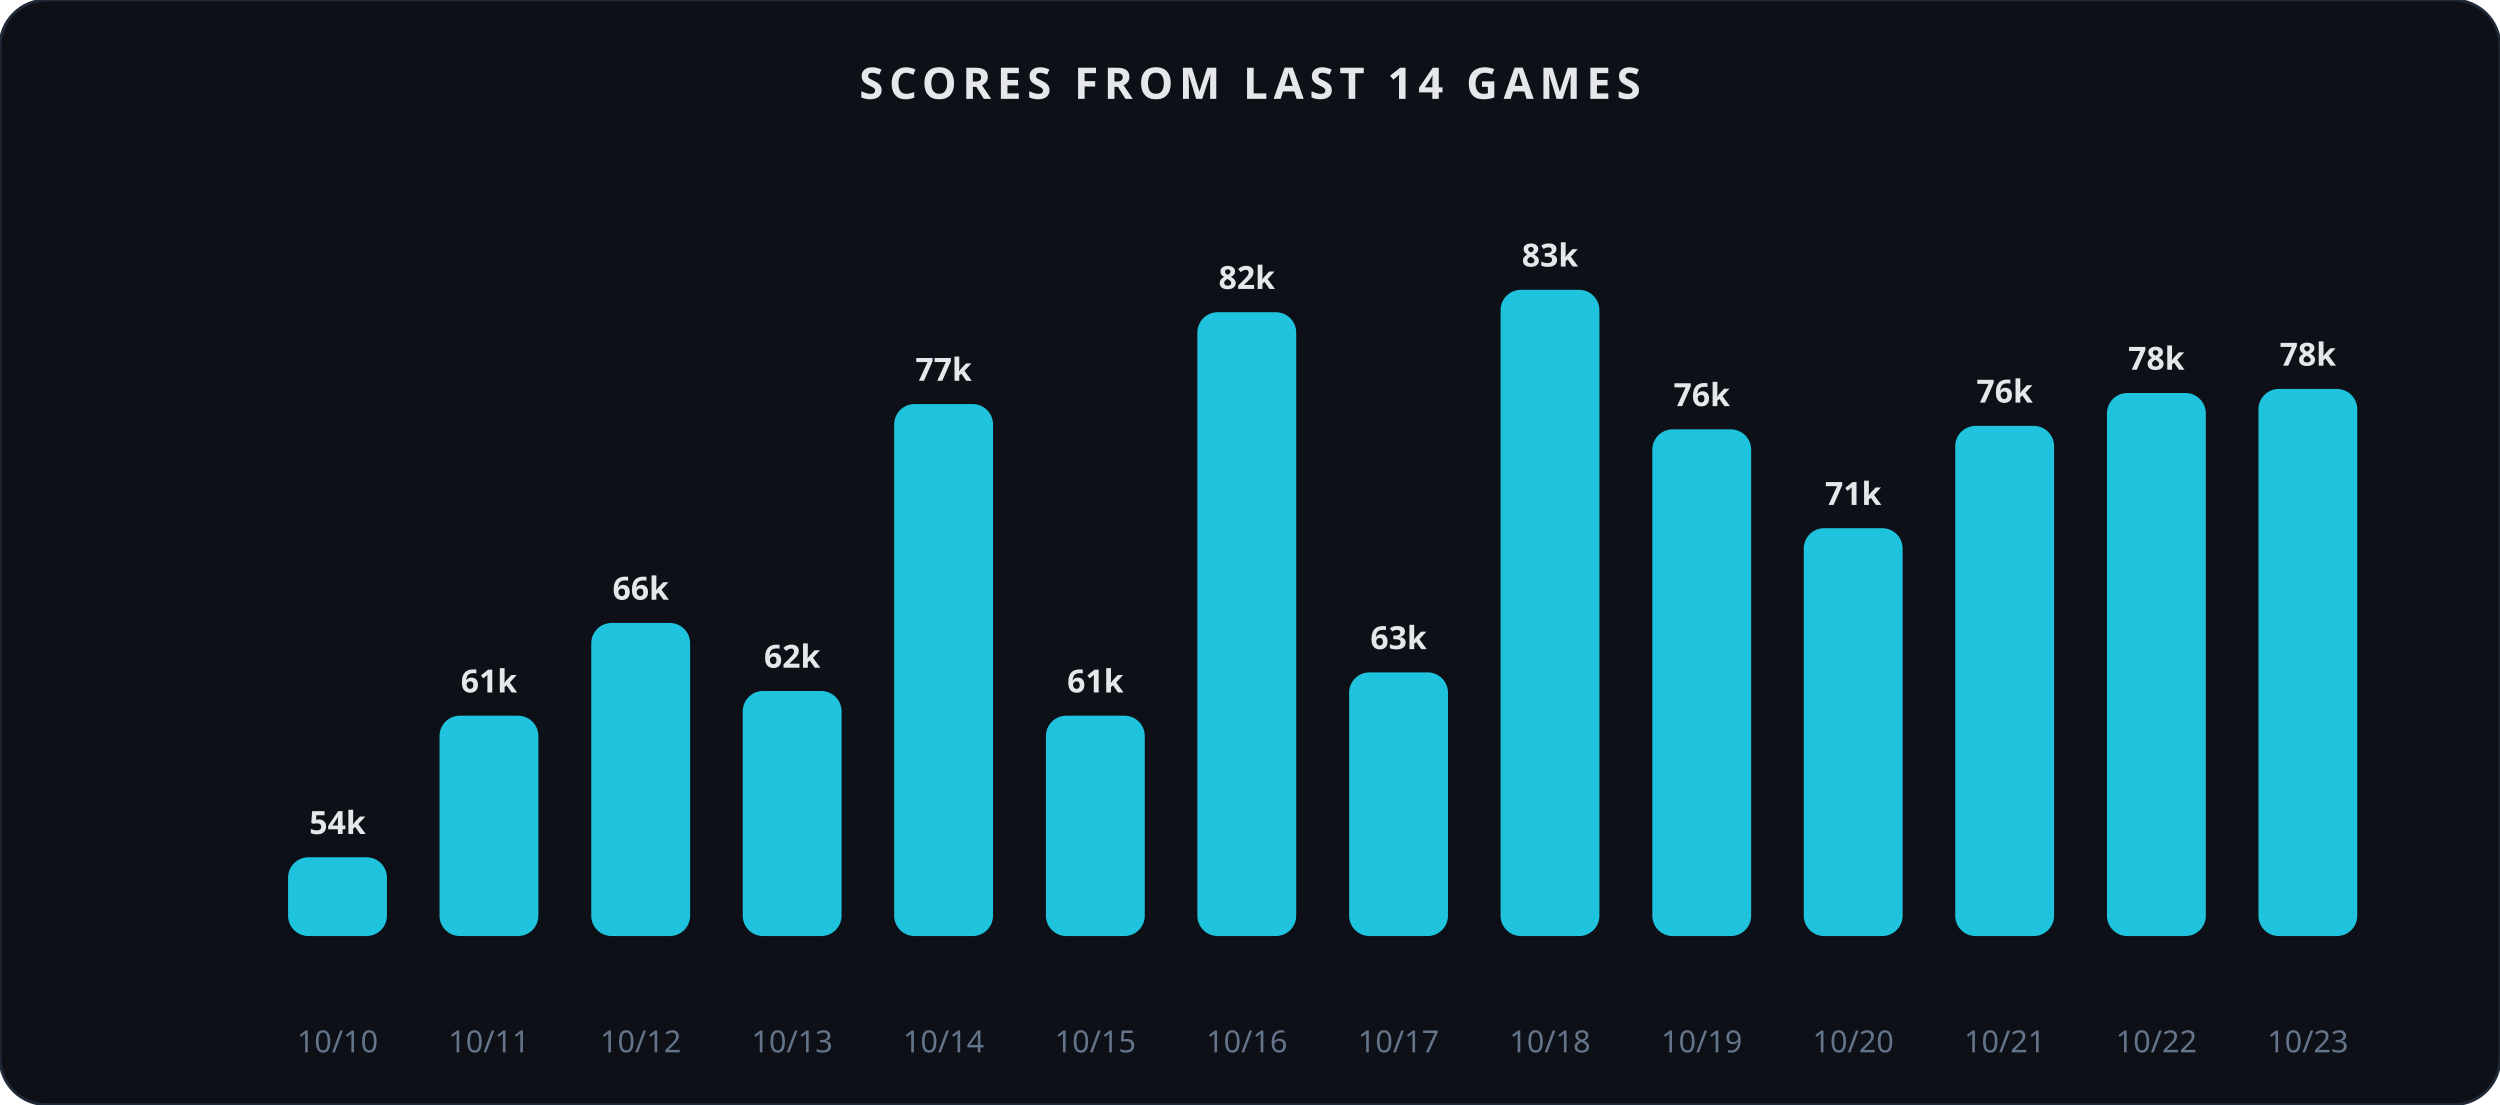
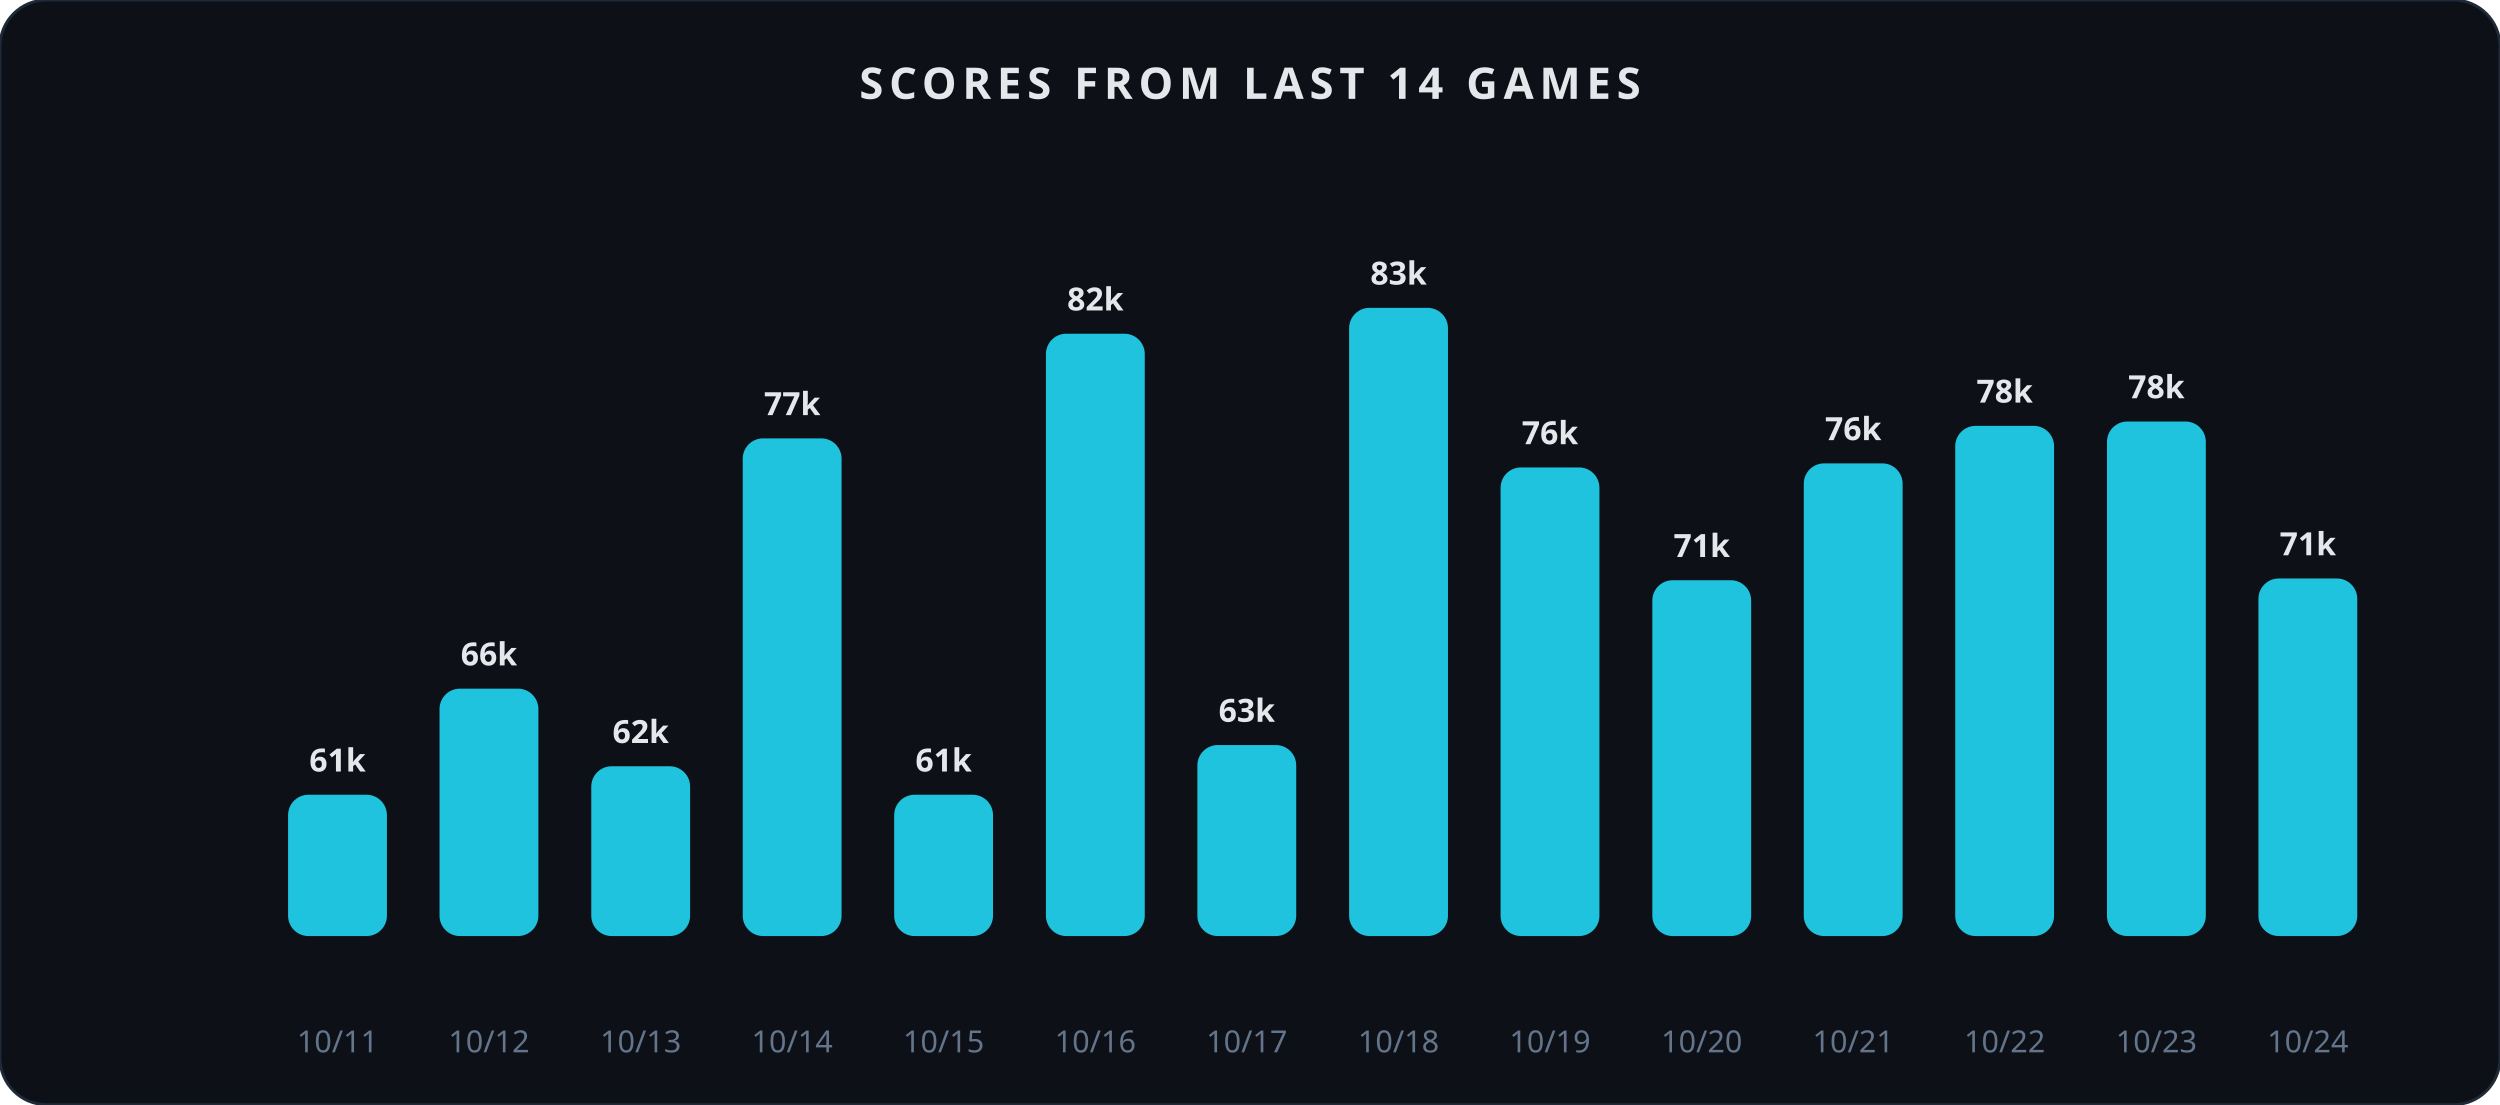
<svg xmlns="http://www.w3.org/2000/svg" width="860" height="380" viewBox="0 0 860 380" role="img" aria-label="Scores from last 14 games">
  <rect x="0" y="0" width="860" height="380" rx="16" fill="#0d1117" stroke="#1f2937" stroke-width="1" />
  <text x="430.0" y="34" text-anchor="middle" font-family="Segoe UI, sans-serif" font-size="15" font-weight="600" fill="#e5e7eb" letter-spacing="2">SCORES FROM LAST 14 GAMES</text>
-   <rect x="99.1" y="294.9" width="34" height="27.1" rx="7" fill="#22d3ee" opacity="0.92" />
-   <text x="116.1" y="286.9" text-anchor="middle" font-family="Segoe UI, sans-serif" font-size="11" font-weight="600" fill="#e5e7eb">54k</text>
-   <text x="116.1" y="362" text-anchor="middle" font-family="Segoe UI, sans-serif" font-size="10.5" fill="#64748b">10/10</text>
-   <rect x="151.2" y="246.2" width="34" height="75.8" rx="7" fill="#22d3ee" opacity="0.92" />
-   <text x="168.2" y="238.2" text-anchor="middle" font-family="Segoe UI, sans-serif" font-size="11" font-weight="600" fill="#e5e7eb">61k</text>
-   <text x="168.2" y="362" text-anchor="middle" font-family="Segoe UI, sans-serif" font-size="10.5" fill="#64748b">10/11</text>
-   <rect x="203.4" y="214.3" width="34" height="107.7" rx="7" fill="#22d3ee" opacity="0.92" />
-   <text x="220.4" y="206.3" text-anchor="middle" font-family="Segoe UI, sans-serif" font-size="11" font-weight="600" fill="#e5e7eb">66k</text>
-   <text x="220.4" y="362" text-anchor="middle" font-family="Segoe UI, sans-serif" font-size="10.5" fill="#64748b">10/12</text>
-   <rect x="255.5" y="237.7" width="34" height="84.3" rx="7" fill="#22d3ee" opacity="0.92" />
-   <text x="272.5" y="229.7" text-anchor="middle" font-family="Segoe UI, sans-serif" font-size="11" font-weight="600" fill="#e5e7eb">62k</text>
-   <text x="272.5" y="362" text-anchor="middle" font-family="Segoe UI, sans-serif" font-size="10.5" fill="#64748b">10/13</text>
-   <rect x="307.6" y="139.0" width="34" height="183.0" rx="7" fill="#22d3ee" opacity="0.92" />
-   <text x="324.6" y="131.0" text-anchor="middle" font-family="Segoe UI, sans-serif" font-size="11" font-weight="600" fill="#e5e7eb">77k</text>
-   <text x="324.6" y="362" text-anchor="middle" font-family="Segoe UI, sans-serif" font-size="10.5" fill="#64748b">10/14</text>
-   <rect x="359.8" y="246.2" width="34" height="75.8" rx="7" fill="#22d3ee" opacity="0.92" />
-   <text x="376.8" y="238.2" text-anchor="middle" font-family="Segoe UI, sans-serif" font-size="11" font-weight="600" fill="#e5e7eb">61k</text>
-   <text x="376.8" y="362" text-anchor="middle" font-family="Segoe UI, sans-serif" font-size="10.5" fill="#64748b">10/15</text>
-   <rect x="411.9" y="107.4" width="34" height="214.6" rx="7" fill="#22d3ee" opacity="0.92" />
-   <text x="428.9" y="99.4" text-anchor="middle" font-family="Segoe UI, sans-serif" font-size="11" font-weight="600" fill="#e5e7eb">82k</text>
-   <text x="428.9" y="362" text-anchor="middle" font-family="Segoe UI, sans-serif" font-size="10.5" fill="#64748b">10/16</text>
-   <rect x="464.1" y="231.3" width="34" height="90.7" rx="7" fill="#22d3ee" opacity="0.92" />
-   <text x="481.1" y="223.3" text-anchor="middle" font-family="Segoe UI, sans-serif" font-size="11" font-weight="600" fill="#e5e7eb">63k</text>
-   <text x="481.1" y="362" text-anchor="middle" font-family="Segoe UI, sans-serif" font-size="10.5" fill="#64748b">10/17</text>
-   <rect x="516.2" y="99.7" width="34" height="222.3" rx="7" fill="#22d3ee" opacity="0.92" />
-   <text x="533.2" y="91.7" text-anchor="middle" font-family="Segoe UI, sans-serif" font-size="11" font-weight="600" fill="#e5e7eb">83k</text>
-   <text x="533.2" y="362" text-anchor="middle" font-family="Segoe UI, sans-serif" font-size="10.5" fill="#64748b">10/18</text>
-   <rect x="568.4" y="147.7" width="34" height="174.3" rx="7" fill="#22d3ee" opacity="0.92" />
-   <text x="585.4" y="139.7" text-anchor="middle" font-family="Segoe UI, sans-serif" font-size="11" font-weight="600" fill="#e5e7eb">76k</text>
-   <text x="585.4" y="362" text-anchor="middle" font-family="Segoe UI, sans-serif" font-size="10.5" fill="#64748b">10/19</text>
-   <rect x="620.5" y="181.7" width="34" height="140.3" rx="7" fill="#22d3ee" opacity="0.92" />
-   <text x="637.5" y="173.7" text-anchor="middle" font-family="Segoe UI, sans-serif" font-size="11" font-weight="600" fill="#e5e7eb">71k</text>
-   <text x="637.5" y="362" text-anchor="middle" font-family="Segoe UI, sans-serif" font-size="10.5" fill="#64748b">10/20</text>
+   <rect x="99.1" y="273.4" width="34" height="48.6" rx="7" fill="#22d3ee" opacity="0.92" />
+   <text x="116.1" y="265.4" text-anchor="middle" font-family="Segoe UI, sans-serif" font-size="11" font-weight="600" fill="#e5e7eb">61k</text>
+   <text x="116.1" y="362" text-anchor="middle" font-family="Segoe UI, sans-serif" font-size="10.5" fill="#64748b">10/11</text>
+   <rect x="151.2" y="236.9" width="34" height="85.1" rx="7" fill="#22d3ee" opacity="0.92" />
+   <text x="168.2" y="228.9" text-anchor="middle" font-family="Segoe UI, sans-serif" font-size="11" font-weight="600" fill="#e5e7eb">66k</text>
+   <text x="168.2" y="362" text-anchor="middle" font-family="Segoe UI, sans-serif" font-size="10.5" fill="#64748b">10/12</text>
+   <rect x="203.4" y="263.6" width="34" height="58.4" rx="7" fill="#22d3ee" opacity="0.92" />
+   <text x="220.4" y="255.6" text-anchor="middle" font-family="Segoe UI, sans-serif" font-size="11" font-weight="600" fill="#e5e7eb">62k</text>
+   <text x="220.4" y="362" text-anchor="middle" font-family="Segoe UI, sans-serif" font-size="10.5" fill="#64748b">10/13</text>
+   <rect x="255.5" y="150.8" width="34" height="171.2" rx="7" fill="#22d3ee" opacity="0.92" />
+   <text x="272.5" y="142.8" text-anchor="middle" font-family="Segoe UI, sans-serif" font-size="11" font-weight="600" fill="#e5e7eb">77k</text>
+   <text x="272.5" y="362" text-anchor="middle" font-family="Segoe UI, sans-serif" font-size="10.5" fill="#64748b">10/14</text>
+   <rect x="307.6" y="273.4" width="34" height="48.6" rx="7" fill="#22d3ee" opacity="0.92" />
+   <text x="324.6" y="265.4" text-anchor="middle" font-family="Segoe UI, sans-serif" font-size="11" font-weight="600" fill="#e5e7eb">61k</text>
+   <text x="324.6" y="362" text-anchor="middle" font-family="Segoe UI, sans-serif" font-size="10.5" fill="#64748b">10/15</text>
+   <rect x="359.8" y="114.8" width="34" height="207.2" rx="7" fill="#22d3ee" opacity="0.92" />
+   <text x="376.8" y="106.8" text-anchor="middle" font-family="Segoe UI, sans-serif" font-size="11" font-weight="600" fill="#e5e7eb">82k</text>
+   <text x="376.8" y="362" text-anchor="middle" font-family="Segoe UI, sans-serif" font-size="10.5" fill="#64748b">10/16</text>
+   <rect x="411.9" y="256.3" width="34" height="65.7" rx="7" fill="#22d3ee" opacity="0.92" />
+   <text x="428.9" y="248.3" text-anchor="middle" font-family="Segoe UI, sans-serif" font-size="11" font-weight="600" fill="#e5e7eb">63k</text>
+   <text x="428.9" y="362" text-anchor="middle" font-family="Segoe UI, sans-serif" font-size="10.5" fill="#64748b">10/17</text>
+   <rect x="464.1" y="105.9" width="34" height="216.1" rx="7" fill="#22d3ee" opacity="0.92" />
+   <text x="481.1" y="97.9" text-anchor="middle" font-family="Segoe UI, sans-serif" font-size="11" font-weight="600" fill="#e5e7eb">83k</text>
+   <text x="481.1" y="362" text-anchor="middle" font-family="Segoe UI, sans-serif" font-size="10.5" fill="#64748b">10/18</text>
+   <rect x="516.2" y="160.8" width="34" height="161.2" rx="7" fill="#22d3ee" opacity="0.92" />
+   <text x="533.2" y="152.8" text-anchor="middle" font-family="Segoe UI, sans-serif" font-size="11" font-weight="600" fill="#e5e7eb">76k</text>
+   <text x="533.2" y="362" text-anchor="middle" font-family="Segoe UI, sans-serif" font-size="10.5" fill="#64748b">10/19</text>
+   <rect x="568.4" y="199.6" width="34" height="122.4" rx="7" fill="#22d3ee" opacity="0.92" />
+   <text x="585.4" y="191.6" text-anchor="middle" font-family="Segoe UI, sans-serif" font-size="11" font-weight="600" fill="#e5e7eb">71k</text>
+   <text x="585.4" y="362" text-anchor="middle" font-family="Segoe UI, sans-serif" font-size="10.5" fill="#64748b">10/20</text>
+   <rect x="620.5" y="159.4" width="34" height="162.6" rx="7" fill="#22d3ee" opacity="0.92" />
+   <text x="637.5" y="151.4" text-anchor="middle" font-family="Segoe UI, sans-serif" font-size="11" font-weight="600" fill="#e5e7eb">76k</text>
+   <text x="637.5" y="362" text-anchor="middle" font-family="Segoe UI, sans-serif" font-size="10.5" fill="#64748b">10/21</text>
  <rect x="672.6" y="146.5" width="34" height="175.5" rx="7" fill="#22d3ee" opacity="0.92" />
-   <text x="689.6" y="138.5" text-anchor="middle" font-family="Segoe UI, sans-serif" font-size="11" font-weight="600" fill="#e5e7eb">76k</text>
-   <text x="689.6" y="362" text-anchor="middle" font-family="Segoe UI, sans-serif" font-size="10.5" fill="#64748b">10/21</text>
-   <rect x="724.8" y="135.2" width="34" height="186.8" rx="7" fill="#22d3ee" opacity="0.92" />
-   <text x="741.8" y="127.2" text-anchor="middle" font-family="Segoe UI, sans-serif" font-size="11" font-weight="600" fill="#e5e7eb">78k</text>
-   <text x="741.8" y="362" text-anchor="middle" font-family="Segoe UI, sans-serif" font-size="10.5" fill="#64748b">10/22</text>
-   <rect x="776.9" y="133.8" width="34" height="188.2" rx="7" fill="#22d3ee" opacity="0.92" />
-   <text x="793.9" y="125.8" text-anchor="middle" font-family="Segoe UI, sans-serif" font-size="11" font-weight="600" fill="#e5e7eb">78k</text>
-   <text x="793.9" y="362" text-anchor="middle" font-family="Segoe UI, sans-serif" font-size="10.5" fill="#64748b">10/23</text>
+   <text x="689.6" y="138.5" text-anchor="middle" font-family="Segoe UI, sans-serif" font-size="11" font-weight="600" fill="#e5e7eb">78k</text>
+   <text x="689.6" y="362" text-anchor="middle" font-family="Segoe UI, sans-serif" font-size="10.5" fill="#64748b">10/22</text>
+   <rect x="724.8" y="145.0" width="34" height="177.0" rx="7" fill="#22d3ee" opacity="0.92" />
+   <text x="741.8" y="137.0" text-anchor="middle" font-family="Segoe UI, sans-serif" font-size="11" font-weight="600" fill="#e5e7eb">78k</text>
+   <text x="741.8" y="362" text-anchor="middle" font-family="Segoe UI, sans-serif" font-size="10.5" fill="#64748b">10/23</text>
+   <rect x="776.9" y="199.0" width="34" height="123.0" rx="7" fill="#22d3ee" opacity="0.92" />
+   <text x="793.9" y="191.0" text-anchor="middle" font-family="Segoe UI, sans-serif" font-size="11" font-weight="600" fill="#e5e7eb">71k</text>
+   <text x="793.9" y="362" text-anchor="middle" font-family="Segoe UI, sans-serif" font-size="10.5" fill="#64748b">10/24</text>
</svg>
